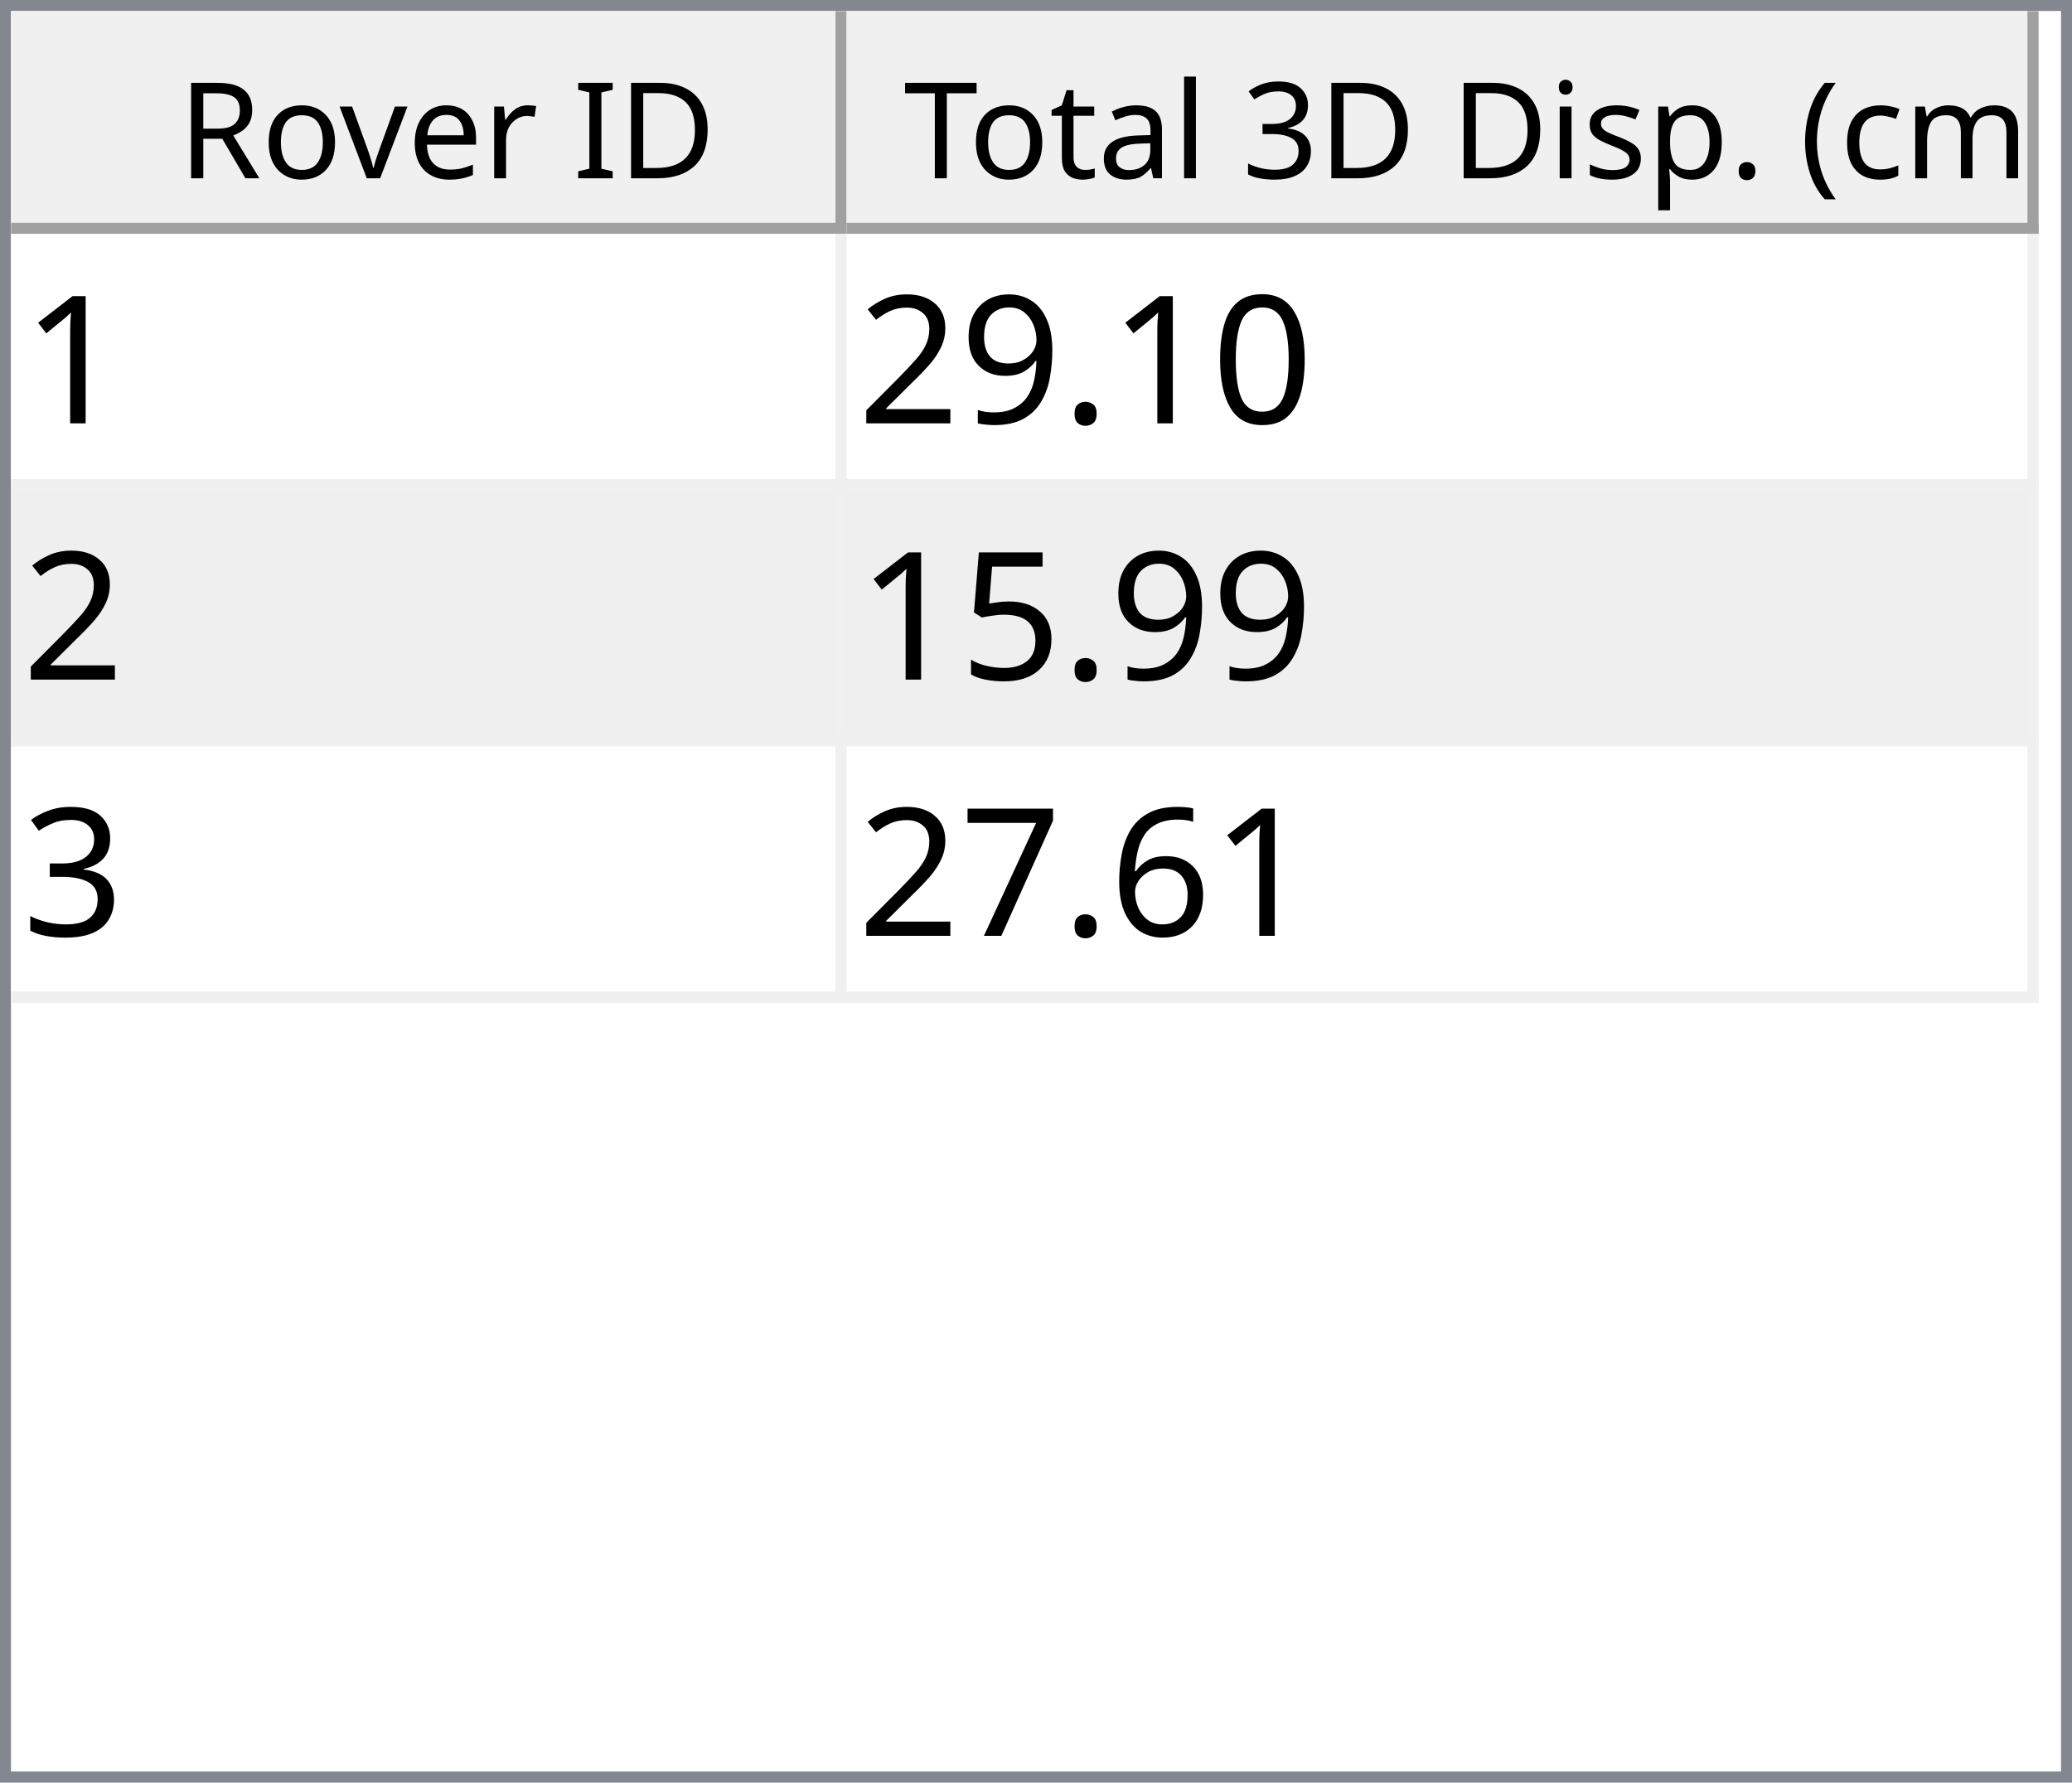
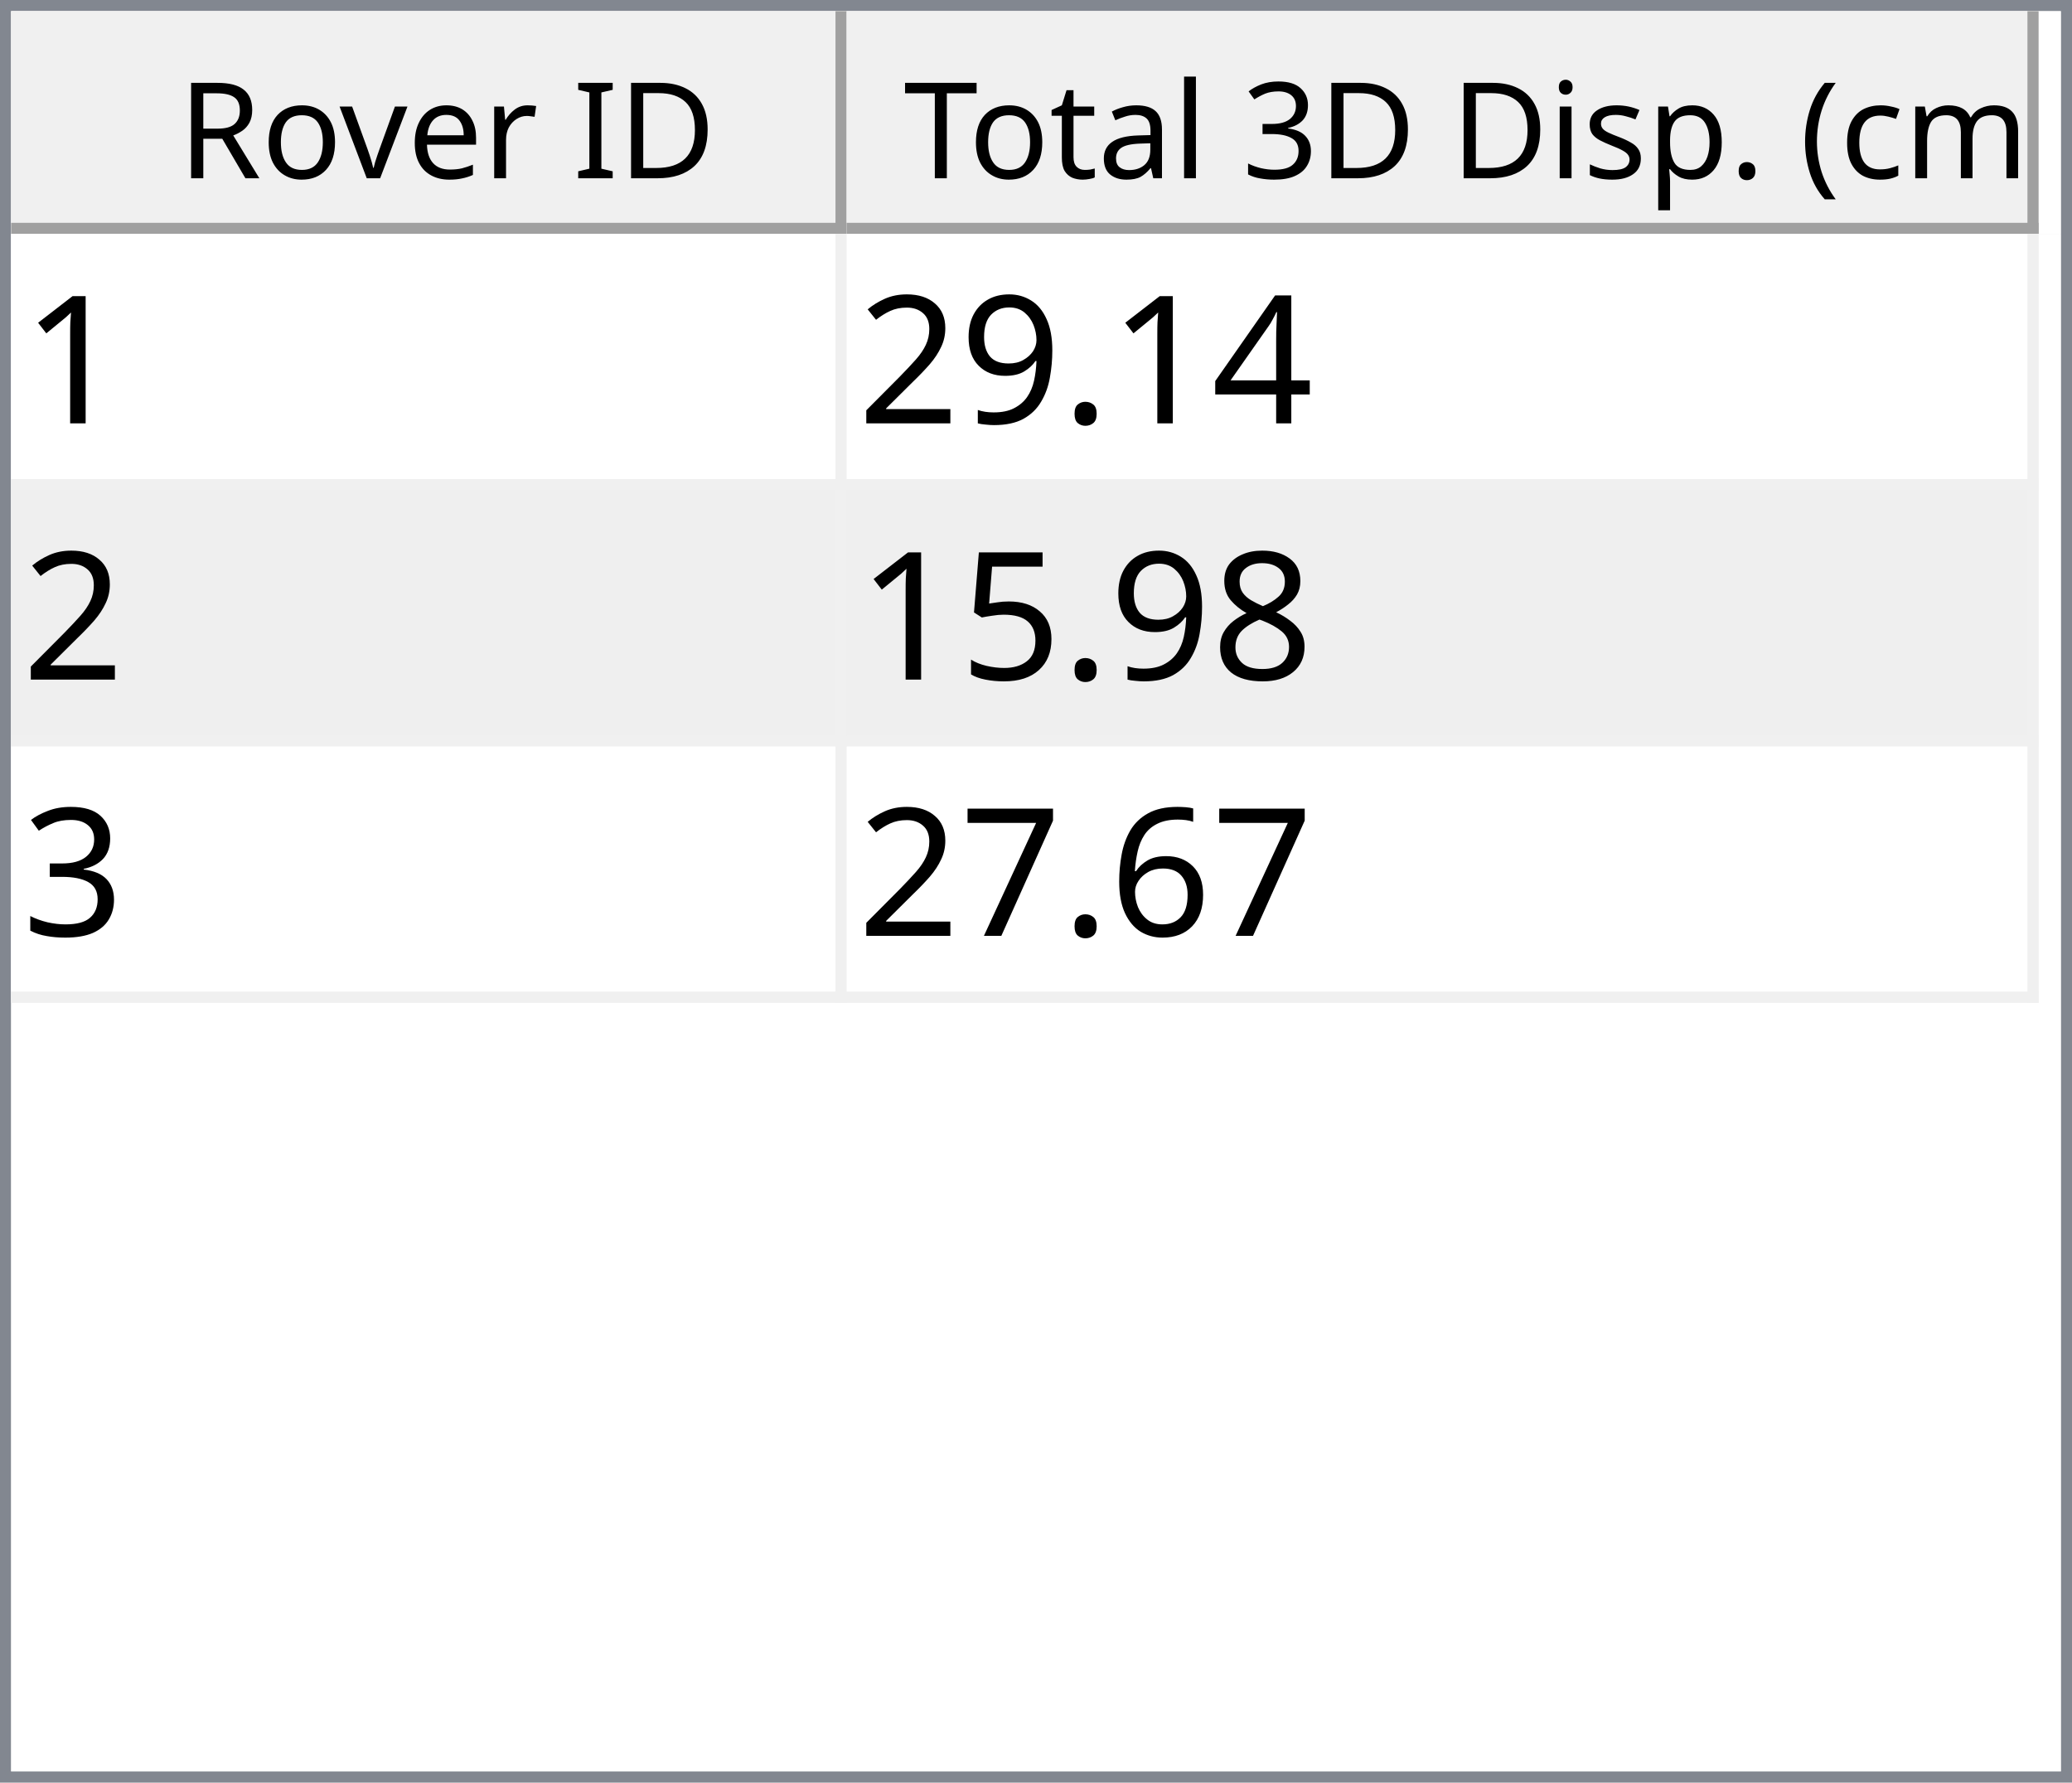
<svg xmlns="http://www.w3.org/2000/svg" style="fill-opacity:1; color-rendering:auto; color-interpolation:auto; text-rendering:auto; stroke:black; stroke-linecap:square; stroke-miterlimit:10; shape-rendering:auto; stroke-opacity:1; fill:black; stroke-dasharray:none; font-weight:normal; stroke-width:1; font-family:'Dialog'; font-style:normal; stroke-linejoin:miter; font-size:12px; stroke-dashoffset:0; image-rendering:auto;" width="186" height="160">
  <defs id="genericDefs" />
  <g>
    <defs id="defs1">
      <clipPath clipPathUnits="userSpaceOnUse" id="clipPath1">
        <path d="M0 0 L186 0 L186 160 L0 160 L0 0 Z" />
      </clipPath>
      <clipPath clipPathUnits="userSpaceOnUse" id="clipPath2">
        <path d="M0 0 L0 160 L186 160 L186 0 Z" />
      </clipPath>
      <clipPath clipPathUnits="userSpaceOnUse" id="clipPath3">
        <path d="M0 0 L0 20 L184 20 L184 0 Z" />
      </clipPath>
      <clipPath clipPathUnits="userSpaceOnUse" id="clipPath4">
        <path d="M0 0 L0 20 L75 20 L75 0 Z" />
      </clipPath>
      <clipPath clipPathUnits="userSpaceOnUse" id="clipPath5">
        <path d="M1 1 L1 19 L74 19 L74 1 Z" />
      </clipPath>
      <clipPath clipPathUnits="userSpaceOnUse" id="clipPath6">
        <path d="M0 0 L0 18 L73 18 L73 0 Z" />
      </clipPath>
      <clipPath clipPathUnits="userSpaceOnUse" id="clipPath7">
        <path d="M-0.5 -0.5 L-0.5 19.5 L74.5 19.5 L74.5 -0.5 Z" />
      </clipPath>
      <clipPath clipPathUnits="userSpaceOnUse" id="clipPath8">
        <path d="M0 0 L0 20 L107 20 L107 0 Z" />
      </clipPath>
      <clipPath clipPathUnits="userSpaceOnUse" id="clipPath9">
        <path d="M1 1 L1 19 L106 19 L106 1 Z" />
      </clipPath>
      <clipPath clipPathUnits="userSpaceOnUse" id="clipPath10">
        <path d="M0 0 L0 18 L105 18 L105 0 Z" />
      </clipPath>
      <clipPath clipPathUnits="userSpaceOnUse" id="clipPath11">
        <path d="M-0.5 -0.5 L-0.5 19.5 L106.5 19.5 L106.5 -0.5 Z" />
      </clipPath>
      <clipPath clipPathUnits="userSpaceOnUse" id="clipPath12">
        <path d="M0 0 L0 138 L184 138 L184 0 Z" />
      </clipPath>
      <clipPath clipPathUnits="userSpaceOnUse" id="clipPath13">
        <path d="M0 0 L0 69 L182 69 L182 0 Z" />
      </clipPath>
      <clipPath clipPathUnits="userSpaceOnUse" id="clipPath14">
        <path d="M-0.5 -0.5 L-0.5 68.5 L181.5 68.5 L181.5 -0.5 Z" />
      </clipPath>
      <clipPath clipPathUnits="userSpaceOnUse" id="clipPath15">
        <path d="M0 0 L0 22 L74 22 L74 0 Z" />
      </clipPath>
      <clipPath clipPathUnits="userSpaceOnUse" id="clipPath16">
        <path d="M0 0 L0 22 L106 22 L106 0 Z" />
      </clipPath>
      <font horiz-adv-x="64.551" id="font1">
        <font-face ascent="107.91" descent="25.098" units-per-em="100" style="font-style:normal; font-family:Segoe UI; font-weight:normal;" />
        <missing-glyph horiz-adv-x="64.551" d="M8.109 0 L8.109 68.266 L56.453 68.266 L56.453 0 L8.109 0 ZM15.328 7.234 L49.219 7.234 L49.219 61.031 L15.328 61.031 L15.328 7.234 Z" />
        <glyph unicode="D" horiz-adv-x="70.117" d="M9.188 0 L9.188 70.016 L28.516 70.016 Q65.531 70.016 65.531 35.891 Q65.531 19.672 55.25 9.836 Q44.969 0 27.734 0 L9.188 0 ZM17.391 62.594 L17.391 7.422 L27.828 7.422 Q41.609 7.422 49.273 14.797 Q56.938 22.172 56.938 35.688 Q56.938 62.594 28.328 62.594 L17.391 62.594 Z" />
        <glyph unicode="I" horiz-adv-x="26.611" d="M17.391 0 L9.188 0 L9.188 70.016 L17.391 70.016 L17.391 0 Z" />
        <glyph unicode=" " horiz-adv-x="27.393" d="" />
        <glyph unicode="r" horiz-adv-x="34.766" d="M34.188 41.891 Q32.078 43.5 28.125 43.5 Q23 43.5 19.555 38.672 Q16.109 33.844 16.109 25.484 L16.109 0 L8.109 0 L8.109 50 L16.109 50 L16.109 39.703 L16.312 39.703 Q18.016 44.969 21.531 47.922 Q25.047 50.875 29.391 50.875 Q32.516 50.875 34.188 50.203 L34.188 41.891 Z" />
        <glyph unicode="e" horiz-adv-x="52.295" d="M48.297 23 L12.984 23 Q13.188 14.656 17.484 10.109 Q21.781 5.562 29.297 5.562 Q37.75 5.562 44.828 11.141 L44.828 3.609 Q38.234 -1.172 27.391 -1.172 Q16.797 -1.172 10.742 5.641 Q4.688 12.453 4.688 24.812 Q4.688 36.469 11.305 43.82 Q17.922 51.172 27.734 51.172 Q37.547 51.172 42.922 44.828 Q48.297 38.484 48.297 27.203 L48.297 23 ZM40.094 29.781 Q40.047 36.719 36.75 40.578 Q33.453 44.438 27.594 44.438 Q21.922 44.438 17.969 40.383 Q14.016 36.328 13.094 29.781 L40.094 29.781 Z" />
        <glyph unicode="v" horiz-adv-x="47.9" d="M47.406 50 L27.484 0 L19.625 0 L0.688 50 L9.469 50 L22.172 13.672 Q23.578 9.672 23.922 6.688 L24.125 6.688 Q24.609 10.453 25.688 13.484 L38.969 50 L47.406 50 Z" />
        <glyph unicode="o" horiz-adv-x="58.594" d="M29 -1.172 Q17.922 -1.172 11.305 5.836 Q4.688 12.844 4.688 24.422 Q4.688 37.016 11.57 44.094 Q18.453 51.172 30.172 51.172 Q41.359 51.172 47.633 44.289 Q53.906 37.406 53.906 25.203 Q53.906 13.234 47.141 6.031 Q40.375 -1.172 29 -1.172 ZM29.594 44.438 Q21.875 44.438 17.383 39.188 Q12.891 33.938 12.891 24.703 Q12.891 15.828 17.43 10.695 Q21.969 5.562 29.594 5.562 Q37.359 5.562 41.531 10.594 Q45.703 15.625 45.703 24.906 Q45.703 34.281 41.531 39.359 Q37.359 44.438 29.594 44.438 Z" />
        <glyph unicode="R" horiz-adv-x="59.814" d="M59.375 0 L49.609 0 L37.891 19.625 Q36.281 22.359 34.766 24.289 Q33.25 26.219 31.664 27.438 Q30.078 28.656 28.25 29.219 Q26.422 29.781 24.125 29.781 L17.391 29.781 L17.391 0 L9.188 0 L9.188 70.016 L30.078 70.016 Q34.672 70.016 38.555 68.867 Q42.438 67.719 45.289 65.375 Q48.141 63.031 49.758 59.547 Q51.375 56.062 51.375 51.375 Q51.375 47.703 50.273 44.656 Q49.172 41.609 47.148 39.211 Q45.125 36.812 42.266 35.133 Q39.406 33.453 35.844 32.516 L35.844 32.328 Q37.594 31.547 38.891 30.547 Q40.188 29.547 41.359 28.18 Q42.531 26.812 43.68 25.078 Q44.828 23.344 46.234 21.047 L59.375 0 ZM17.391 62.594 L17.391 37.203 L28.516 37.203 Q31.594 37.203 34.203 38.133 Q36.812 39.062 38.719 40.797 Q40.625 42.531 41.703 45.047 Q42.781 47.562 42.781 50.688 Q42.781 56.297 39.141 59.445 Q35.5 62.594 28.609 62.594 L17.391 62.594 Z" />
        <glyph unicode=")" horiz-adv-x="30.176" d="M8.297 -15.922 L1.172 -15.922 Q16.406 2.344 16.406 26.812 Q16.406 51.469 1.078 70.016 L8.297 70.016 Q23.531 52.156 23.531 26.703 Q23.531 1.375 8.297 -15.922 Z" />
        <glyph unicode="m" horiz-adv-x="86.133" d="M79.109 0 L71.094 0 L71.094 28.719 Q71.094 37.016 68.531 40.727 Q65.969 44.438 59.906 44.438 Q54.781 44.438 51.195 39.75 Q47.609 35.062 47.609 28.516 L47.609 0 L39.594 0 L39.594 29.688 Q39.594 44.438 28.219 44.438 Q22.953 44.438 19.531 40.016 Q16.109 35.594 16.109 28.516 L16.109 0 L8.109 0 L8.109 50 L16.109 50 L16.109 42.094 L16.312 42.094 Q21.625 51.172 31.844 51.172 Q36.969 51.172 40.773 48.312 Q44.578 45.453 46 40.828 Q51.562 51.172 62.594 51.172 Q79.109 51.172 79.109 30.812 L79.109 0 Z" />
        <glyph unicode="c" horiz-adv-x="46.191" d="M42.188 2.297 Q36.422 -1.172 28.516 -1.172 Q17.828 -1.172 11.258 5.789 Q4.688 12.75 4.688 23.828 Q4.688 36.188 11.766 43.68 Q18.844 51.172 30.672 51.172 Q37.25 51.172 42.281 48.734 L42.281 40.531 Q36.719 44.438 30.375 44.438 Q22.703 44.438 17.797 38.945 Q12.891 33.453 12.891 24.516 Q12.891 15.719 17.508 10.641 Q22.125 5.562 29.891 5.562 Q36.422 5.562 42.188 9.906 L42.188 2.297 Z" />
        <glyph unicode="(" horiz-adv-x="30.176" d="M29.109 -15.922 L21.969 -15.922 Q6.844 1.375 6.844 26.703 Q6.844 52.156 21.969 70.016 L29.203 70.016 Q13.875 51.469 13.875 26.812 Q13.875 2.344 29.109 -15.922 Z" />
        <glyph unicode="." horiz-adv-x="21.68" d="M10.891 -1.078 Q8.641 -1.078 7.055 0.539 Q5.469 2.156 5.469 4.391 Q5.469 6.641 7.055 8.273 Q8.641 9.906 10.891 9.906 Q13.188 9.906 14.797 8.273 Q16.406 6.641 16.406 4.391 Q16.406 2.156 14.797 0.539 Q13.188 -1.078 10.891 -1.078 Z" />
        <glyph unicode="p" horiz-adv-x="58.789" d="M16.312 7.234 L16.109 7.234 L16.109 -23 L8.109 -23 L8.109 50 L16.109 50 L16.109 41.219 L16.312 41.219 Q22.219 51.172 33.594 51.172 Q43.266 51.172 48.688 44.461 Q54.109 37.75 54.109 26.469 Q54.109 13.922 48 6.375 Q41.891 -1.172 31.297 -1.172 Q21.578 -1.172 16.312 7.234 ZM16.109 27.391 L16.109 20.406 Q16.109 14.203 20.141 9.883 Q24.172 5.562 30.375 5.562 Q37.641 5.562 41.773 11.133 Q45.906 16.703 45.906 26.609 Q45.906 34.969 42.047 39.703 Q38.188 44.438 31.594 44.438 Q24.609 44.438 20.359 39.578 Q16.109 34.719 16.109 27.391 Z" />
        <glyph unicode="s" horiz-adv-x="42.432" d="M5.078 1.812 L5.078 10.406 Q11.625 5.562 19.484 5.562 Q30.031 5.562 30.031 12.594 Q30.031 14.594 29.125 15.992 Q28.219 17.391 26.68 18.461 Q25.141 19.531 23.07 20.383 Q21 21.234 18.609 22.172 Q15.281 23.484 12.766 24.828 Q10.25 26.172 8.57 27.859 Q6.891 29.547 6.031 31.695 Q5.172 33.844 5.172 36.719 Q5.172 40.234 6.789 42.945 Q8.406 45.656 11.086 47.484 Q13.766 49.312 17.211 50.242 Q20.656 51.172 24.312 51.172 Q30.812 51.172 35.938 48.922 L35.938 40.828 Q30.422 44.438 23.25 44.438 Q21 44.438 19.195 43.922 Q17.391 43.406 16.094 42.477 Q14.797 41.547 14.086 40.258 Q13.375 38.969 13.375 37.406 Q13.375 35.453 14.086 34.133 Q14.797 32.812 16.164 31.789 Q17.531 30.766 19.484 29.938 Q21.438 29.109 23.922 28.125 Q27.25 26.859 29.883 25.516 Q32.516 24.172 34.375 22.484 Q36.234 20.797 37.234 18.602 Q38.234 16.406 38.234 13.375 Q38.234 9.672 36.602 6.938 Q34.969 4.203 32.234 2.398 Q29.5 0.594 25.93 -0.289 Q22.359 -1.172 18.453 -1.172 Q10.75 -1.172 5.078 1.812 Z" />
        <glyph unicode="i" horiz-adv-x="24.219" d="M12.203 62.703 Q10.062 62.703 8.547 64.164 Q7.031 65.625 7.031 67.875 Q7.031 70.125 8.547 71.609 Q10.062 73.094 12.203 73.094 Q14.406 73.094 15.945 71.609 Q17.484 70.125 17.484 67.875 Q17.484 65.719 15.945 64.211 Q14.406 62.703 12.203 62.703 ZM16.109 0 L8.109 0 L8.109 50 L16.109 50 L16.109 0 Z" />
        <glyph unicode="3" horiz-adv-x="53.906" d="M46.531 19.828 Q46.531 15.094 44.75 11.211 Q42.969 7.328 39.719 4.57 Q36.469 1.812 31.93 0.297 Q27.391 -1.219 21.922 -1.219 Q11.922 -1.219 6 2.594 L6 11.188 Q13.094 5.609 22.219 5.609 Q25.875 5.609 28.828 6.539 Q31.781 7.469 33.906 9.227 Q36.031 10.984 37.18 13.477 Q38.328 15.969 38.328 19.094 Q38.328 32.812 18.797 32.812 L12.984 32.812 L12.984 39.594 L18.5 39.594 Q35.797 39.594 35.797 52.484 Q35.797 64.406 22.609 64.406 Q15.188 64.406 8.688 59.422 L8.688 67.188 Q15.375 71.188 24.609 71.188 Q29 71.188 32.57 69.969 Q36.141 68.75 38.68 66.555 Q41.219 64.359 42.609 61.281 Q44 58.203 44 54.5 Q44 40.672 30.031 36.719 L30.031 36.531 Q33.594 36.141 36.625 34.797 Q39.656 33.453 41.852 31.305 Q44.047 29.156 45.289 26.25 Q46.531 23.344 46.531 19.828 Z" />
        <glyph unicode="l" horiz-adv-x="24.219" d="M16.109 0 L8.109 0 L8.109 74.031 L16.109 74.031 L16.109 0 Z" />
        <glyph unicode="a" horiz-adv-x="50.879" d="M43.891 0 L35.891 0 L35.891 7.812 L35.688 7.812 Q30.469 -1.172 20.312 -1.172 Q12.844 -1.172 8.617 2.781 Q4.391 6.734 4.391 13.281 Q4.391 27.297 20.906 29.594 L35.891 31.688 Q35.891 44.438 25.594 44.438 Q16.547 44.438 9.281 38.281 L9.281 46.484 Q16.656 51.172 26.266 51.172 Q43.891 51.172 43.891 32.516 L43.891 0 ZM35.891 25.297 L23.828 23.641 Q18.266 22.859 15.43 20.875 Q12.594 18.891 12.594 13.875 Q12.594 10.203 15.211 7.883 Q17.828 5.562 22.172 5.562 Q28.125 5.562 32.008 9.742 Q35.891 13.922 35.891 20.312 L35.891 25.297 Z" />
        <glyph unicode="t" horiz-adv-x="33.887" d="M31.297 0.484 Q28.469 -1.078 23.828 -1.078 Q10.688 -1.078 10.688 13.578 L10.688 43.172 L2.094 43.172 L2.094 50 L10.688 50 L10.688 62.203 L18.703 64.797 L18.703 50 L31.297 50 L31.297 43.172 L18.703 43.172 L18.703 14.984 Q18.703 9.969 20.414 7.82 Q22.125 5.672 26.078 5.672 Q29.109 5.672 31.297 7.328 L31.297 0.484 Z" />
        <glyph unicode="T" horiz-adv-x="52.393" d="M50.594 62.594 L30.375 62.594 L30.375 0 L22.172 0 L22.172 62.594 L2 62.594 L2 70.016 L50.594 70.016 L50.594 62.594 Z" />
      </font>
      <font horiz-adv-x="75.0" id="font2">
        <font-face ascent="100.537" descent="21.973" units-per-em="100" style="font-style:normal; font-family:sans-serif; font-weight:normal;" />
        <missing-glyph horiz-adv-x="75.0" d="M12.5 0 L12.5 62.5 L62.5 62.5 L62.5 0 L12.5 0 ZM14.062 1.562 L60.938 1.562 L60.938 60.938 L14.062 60.938 L14.062 1.562 Z" />
        <glyph unicode="1" horiz-adv-x="55.615" d="M37.25 0 L28.469 0 L28.469 56 Q25.297 52.984 20.141 49.953 Q14.984 46.922 10.891 45.406 L10.891 53.906 Q18.266 57.375 23.781 62.305 Q29.297 67.234 31.594 71.875 L37.25 71.875 L37.25 0 Z" />
-         <glyph unicode="0" horiz-adv-x="55.615" d="M4.156 35.297 Q4.156 48 6.766 55.742 Q9.375 63.484 14.523 67.68 Q19.672 71.875 27.484 71.875 Q33.25 71.875 37.594 69.555 Q41.938 67.234 44.773 62.867 Q47.609 58.5 49.219 52.227 Q50.828 45.953 50.828 35.297 Q50.828 22.703 48.242 14.969 Q45.656 7.234 40.508 3.008 Q35.359 -1.219 27.484 -1.219 Q17.141 -1.219 11.234 6.203 Q4.156 15.141 4.156 35.297 ZM13.188 35.297 Q13.188 17.672 17.312 11.836 Q21.438 6 27.484 6 Q33.547 6 37.672 11.859 Q41.797 17.719 41.797 35.297 Q41.797 52.984 37.672 58.789 Q33.547 64.594 27.391 64.594 Q21.344 64.594 17.719 59.469 Q13.188 52.938 13.188 35.297 Z" />
+         <glyph unicode="4" horiz-adv-x="55.615" d="M32.328 0 L32.328 17.141 L1.266 17.141 L1.266 25.203 L33.938 71.578 L41.109 71.578 L41.109 25.203 L50.781 25.203 L50.781 17.141 L41.109 17.141 L41.109 0 L32.328 0 ZM32.328 25.203 L32.328 57.469 L9.906 25.203 L32.328 25.203 Z" />
        <glyph unicode="." horiz-adv-x="27.783" d="M9.078 0 L9.078 10.016 L19.094 10.016 L19.094 0 L9.078 0 Z" />
        <glyph unicode="9" horiz-adv-x="55.615" d="M5.469 16.547 L13.922 17.328 Q14.984 11.375 18.016 8.688 Q21.047 6 25.781 6 Q29.828 6 32.883 7.859 Q35.938 9.719 37.891 12.82 Q39.844 15.922 41.164 21.195 Q42.484 26.469 42.484 31.938 Q42.484 32.516 42.438 33.688 Q39.797 29.5 35.234 26.883 Q30.672 24.266 25.344 24.266 Q16.453 24.266 10.305 30.711 Q4.156 37.156 4.156 47.703 Q4.156 58.594 10.578 65.234 Q17 71.875 26.656 71.875 Q33.641 71.875 39.43 68.117 Q45.219 64.359 48.219 57.398 Q51.219 50.438 51.219 37.25 Q51.219 23.531 48.242 15.406 Q45.266 7.281 39.383 3.031 Q33.5 -1.219 25.594 -1.219 Q17.188 -1.219 11.867 3.445 Q6.547 8.109 5.469 16.547 ZM41.453 48.141 Q41.453 55.719 37.43 60.156 Q33.406 64.594 27.734 64.594 Q21.875 64.594 17.531 59.812 Q13.188 55.031 13.188 47.406 Q13.188 40.578 17.312 36.305 Q21.438 32.031 27.484 32.031 Q33.594 32.031 37.523 36.305 Q41.453 40.578 41.453 48.141 Z" />
        <glyph unicode="2" horiz-adv-x="55.615" d="M50.344 8.453 L50.344 0 L3.031 0 Q2.938 3.172 4.047 6.109 Q5.859 10.938 9.836 15.625 Q13.812 20.312 21.344 26.469 Q33.016 36.031 37.117 41.625 Q41.219 47.219 41.219 52.203 Q41.219 57.422 37.477 61.008 Q33.734 64.594 27.734 64.594 Q21.391 64.594 17.578 60.789 Q13.766 56.984 13.719 50.25 L4.688 51.172 Q5.609 61.281 11.664 66.578 Q17.719 71.875 27.938 71.875 Q38.234 71.875 44.242 66.164 Q50.25 60.453 50.25 52 Q50.25 47.703 48.492 43.555 Q46.734 39.406 42.656 34.812 Q38.578 30.219 29.109 22.219 Q21.188 15.578 18.945 13.211 Q16.703 10.844 15.234 8.453 L50.344 8.453 Z" />
+         <glyph unicode="8" horiz-adv-x="55.615" d="M17.672 38.812 Q12.203 40.828 9.57 44.539 Q6.938 48.25 6.938 53.422 Q6.938 61.234 12.555 66.555 Q18.172 71.875 27.484 71.875 Q36.859 71.875 42.578 66.43 Q48.297 60.984 48.297 53.172 Q48.297 48.188 45.68 44.508 Q43.062 40.828 37.75 38.812 Q44.344 36.672 47.781 31.883 Q51.219 27.094 51.219 20.453 Q51.219 11.281 44.727 5.031 Q38.234 -1.219 27.641 -1.219 Q17.047 -1.219 10.547 5.055 Q4.047 11.328 4.047 20.703 Q4.047 27.688 7.594 32.398 Q11.141 37.109 17.672 38.812 ZM15.922 53.719 Q15.922 48.641 19.195 45.414 Q22.469 42.188 27.688 42.188 Q32.766 42.188 36.016 45.383 Q39.266 48.578 39.266 53.219 Q39.266 58.062 35.914 61.359 Q32.562 64.656 27.594 64.656 Q22.562 64.656 19.242 61.43 Q15.922 58.203 15.922 53.719 ZM13.094 20.656 Q13.094 16.891 14.875 13.375 Q16.656 9.859 20.172 7.93 Q23.688 6 27.734 6 Q34.031 6 38.133 10.055 Q42.234 14.109 42.234 20.359 Q42.234 26.703 38.016 30.859 Q33.797 35.016 27.438 35.016 Q21.234 35.016 17.164 30.914 Q13.094 26.812 13.094 20.656 Z" />
        <glyph unicode="5" horiz-adv-x="55.615" d="M4.156 18.75 L13.375 19.531 Q14.406 12.797 18.141 9.398 Q21.875 6 27.156 6 Q33.5 6 37.891 10.789 Q42.281 15.578 42.281 23.484 Q42.281 31 38.062 35.352 Q33.844 39.703 27 39.703 Q22.75 39.703 19.336 37.773 Q15.922 35.844 13.969 32.766 L5.719 33.844 L12.641 70.609 L48.25 70.609 L48.25 62.203 L19.672 62.203 L15.828 42.969 Q22.266 47.469 29.344 47.469 Q38.719 47.469 45.164 40.969 Q51.609 34.469 51.609 24.266 Q51.609 14.547 45.953 7.469 Q39.062 -1.219 27.156 -1.219 Q17.391 -1.219 11.211 4.25 Q5.031 9.719 4.156 18.75 Z" />
        <glyph unicode="3" horiz-adv-x="55.615" d="M4.203 18.891 L12.984 20.062 Q14.5 12.594 18.141 9.297 Q21.781 6 27 6 Q33.203 6 37.477 10.297 Q41.75 14.594 41.75 20.953 Q41.75 27 37.797 30.93 Q33.844 34.859 27.734 34.859 Q25.25 34.859 21.531 33.891 L22.516 41.609 Q23.391 41.5 23.922 41.5 Q29.547 41.5 34.039 44.43 Q38.531 47.359 38.531 53.469 Q38.531 58.297 35.258 61.477 Q31.984 64.656 26.812 64.656 Q21.688 64.656 18.266 61.43 Q14.844 58.203 13.875 51.766 L5.078 53.328 Q6.688 62.156 12.398 67.016 Q18.109 71.875 26.609 71.875 Q32.469 71.875 37.398 69.359 Q42.328 66.844 44.945 62.5 Q47.562 58.156 47.562 53.266 Q47.562 48.641 45.07 44.828 Q42.578 41.016 37.703 38.766 Q44.047 37.312 47.562 32.695 Q51.078 28.078 51.078 21.141 Q51.078 11.766 44.242 5.25 Q37.406 -1.266 26.953 -1.266 Q17.531 -1.266 11.305 4.352 Q5.078 9.969 4.203 18.891 Z" />
        <glyph unicode="6" horiz-adv-x="55.615" d="M49.75 54.047 L41.016 53.375 Q39.844 58.547 37.703 60.891 Q34.125 64.656 28.906 64.656 Q24.703 64.656 21.531 62.312 Q17.391 59.281 14.992 53.469 Q12.594 47.656 12.5 36.922 Q15.672 41.75 20.266 44.094 Q24.859 46.438 29.891 46.438 Q38.672 46.438 44.852 39.969 Q51.031 33.5 51.031 23.25 Q51.031 16.5 48.125 10.719 Q45.219 4.938 40.141 1.859 Q35.062 -1.219 28.609 -1.219 Q17.625 -1.219 10.695 6.859 Q3.766 14.938 3.766 33.5 Q3.766 54.25 11.422 63.672 Q18.109 71.875 29.438 71.875 Q37.891 71.875 43.289 67.141 Q48.688 62.406 49.75 54.047 ZM13.875 23.188 Q13.875 18.656 15.797 14.508 Q17.719 10.359 21.188 8.18 Q24.656 6 28.469 6 Q34.031 6 38.039 10.492 Q42.047 14.984 42.047 22.703 Q42.047 30.125 38.086 34.398 Q34.125 38.672 28.125 38.672 Q22.172 38.672 18.023 34.398 Q13.875 30.125 13.875 23.188 Z" />
        <glyph unicode="7" horiz-adv-x="55.615" d="M4.734 62.203 L4.734 70.656 L51.078 70.656 L51.078 63.812 Q44.234 56.547 37.523 44.484 Q30.812 32.422 27.156 19.672 Q24.516 10.688 23.781 0 L14.75 0 Q14.891 8.453 18.062 20.414 Q21.234 32.375 27.172 43.484 Q33.109 54.594 39.797 62.203 L4.734 62.203 Z" />
      </font>
    </defs>
    <g style="fill:white; stroke:white;">
      <rect x="0" y="0" width="186" style="clip-path:url(#clipPath1); stroke:none;" height="160" />
    </g>
    <g style="fill:white; text-rendering:optimizeSpeed; color-rendering:optimizeSpeed; image-rendering:optimizeSpeed; shape-rendering:crispEdges; stroke:white; color-interpolation:sRGB;">
      <rect x="0" width="186" height="160" y="0" style="stroke:none;" />
      <path style="stroke:none;" d="M0 160 L186 160 L186 0 L0 0 Z" />
    </g>
    <g style="fill:rgb(240,240,240); font-family:'Segoe UI'; stroke:rgb(240,240,240);">
      <rect x="0" y="0" width="186" style="clip-path:url(#clipPath2); stroke:none;" height="160" />
    </g>
    <g style="fill:rgb(130,135,144); font-family:'Segoe UI'; stroke:rgb(130,135,144);">
      <path d="M0 0 L186 0 L186 160 L0 160 L0 0 ZM1 1 L185 1 L185 159 L1 159 L1 1 Z" style="fill-rule:evenodd; clip-path:url(#clipPath2); stroke:none;" />
    </g>
    <g style="fill:white; font-family:'Segoe UI'; stroke:white;" transform="translate(1,1)">
      <rect x="0" y="0" width="184" style="clip-path:url(#clipPath3); stroke:none;" height="20" />
    </g>
    <g style="fill:rgb(240,240,240); font-family:'Segoe UI'; stroke:rgb(240,240,240);" transform="translate(1,1)">
      <rect x="0" y="0" width="75" style="clip-path:url(#clipPath4); stroke:none;" height="20" />
    </g>
    <g style="font-family:'Segoe UI';" transform="translate(2,2)">
      <text x="14" xml:space="preserve" y="14" style="clip-path:url(#clipPath6); stroke:none;">Rover ID</text>
    </g>
    <g style="fill:rgb(160,160,160); font-family:'Segoe UI'; stroke:rgb(160,160,160); stroke-linejoin:bevel;" transform="translate(1.5,1.5)">
      <line x1="74" x2="74" y1="0" style="fill:none; clip-path:url(#clipPath7);" y2="19" />
    </g>
    <g style="fill:rgb(160,160,160); font-family:'Segoe UI'; stroke:rgb(160,160,160); stroke-linejoin:bevel;" transform="matrix(1,0,0,1,1,1) translate(0.5,0.5)">
      <line x1="0" x2="74" y1="19" style="fill:none; clip-path:url(#clipPath7);" y2="19" />
    </g>
    <g style="fill:rgb(240,240,240); font-family:'Segoe UI'; stroke:rgb(240,240,240);" transform="translate(76,1)">
      <rect x="0" y="0" width="107" style="clip-path:url(#clipPath8); stroke:none;" height="20" />
    </g>
    <g style="font-family:'Segoe UI';" transform="translate(77,2)">
      <text x="1" xml:space="preserve" y="14" style="clip-path:url(#clipPath10); stroke:none;"> Total 3D Disp. (cm)</text>
    </g>
    <g style="fill:rgb(160,160,160); font-family:'Segoe UI'; stroke:rgb(160,160,160); stroke-linejoin:bevel;" transform="translate(76.5,1.5)">
      <line x1="106" x2="106" y1="0" style="fill:none; clip-path:url(#clipPath11);" y2="19" />
    </g>
    <g style="fill:rgb(160,160,160); font-family:'Segoe UI'; stroke:rgb(160,160,160); stroke-linejoin:bevel;" transform="matrix(1,0,0,1,76,1) translate(0.5,0.5)">
      <line x1="0" x2="106" y1="19" style="fill:none; clip-path:url(#clipPath11);" y2="19" />
    </g>
    <g style="fill:white; font-family:'Segoe UI'; stroke:white;" transform="translate(1,21)">
      <rect x="0" y="0" width="184" style="clip-path:url(#clipPath12); stroke:none;" height="138" />
    </g>
    <g style="fill:rgb(240,240,240); font-size:16px; font-family:sans-serif; stroke:rgb(240,240,240);" transform="translate(1,21)">
      <rect x="0" y="0" width="182" style="clip-path:url(#clipPath13); stroke:none;" height="69" />
      <line transform="translate(0.5,0.5)" x1="0" x2="181" y1="22" style="clip-path:url(#clipPath14); fill:none; stroke-linejoin:bevel;" y2="22" />
    </g>
    <g transform="matrix(1,0,0,1,1,21) translate(0.5,0.5)" style="fill:rgb(240,240,240); font-size:16px; font-family:sans-serif; stroke:rgb(240,240,240); stroke-linejoin:bevel;">
      <line x1="0" x2="181" y1="45" style="fill:none; clip-path:url(#clipPath14);" y2="45" />
    </g>
    <g transform="matrix(1,0,0,1,1,21) translate(0.5,0.5)" style="fill:rgb(240,240,240); font-size:16px; font-family:sans-serif; stroke:rgb(240,240,240); stroke-linejoin:bevel;">
      <line x1="0" x2="181" y1="68" style="fill:none; clip-path:url(#clipPath14);" y2="68" />
    </g>
    <g transform="matrix(1,0,0,1,1,21) translate(0.5,0.5)" style="fill:rgb(240,240,240); font-size:16px; font-family:sans-serif; stroke:rgb(240,240,240); stroke-linejoin:bevel;">
      <line x1="74" x2="74" y1="0" style="fill:none; clip-path:url(#clipPath14);" y2="68" />
    </g>
    <g transform="matrix(1,0,0,1,1,21) translate(0.5,0.5)" style="fill:rgb(240,240,240); font-size:16px; font-family:sans-serif; stroke:rgb(240,240,240); stroke-linejoin:bevel;">
      <line x1="181" x2="181" y1="0" style="fill:none; clip-path:url(#clipPath14);" y2="68" />
    </g>
    <g style="fill:white; font-size:16px; font-family:sans-serif; stroke:white;" transform="matrix(1,0,0,1,1,21)">
      <rect x="0" y="0" width="74" style="clip-path:url(#clipPath15); stroke:none;" height="22" />
      <text x="1" y="17" style="fill:black; clip-path:url(#clipPath15); stroke:none;" xml:space="preserve">1</text>
    </g>
    <g style="fill:white; font-size:16px; font-family:sans-serif; stroke:white;" transform="matrix(1,0,0,1,1,21) translate(75,0)">
      <rect x="0" y="0" width="106" style="clip-path:url(#clipPath16); stroke:none;" height="22" />
-       <text x="1" y="17" style="fill:black; clip-path:url(#clipPath16); stroke:none;" xml:space="preserve">29.10</text>
+       <text x="1" y="17" style="fill:black; clip-path:url(#clipPath16); stroke:none;" xml:space="preserve">29.14</text>
    </g>
    <g style="fill:rgb(239,239,239); font-size:16px; font-family:sans-serif; stroke:rgb(239,239,239);" transform="matrix(1,0,0,1,1,21) translate(0,23)">
      <rect x="0" y="0" width="74" style="clip-path:url(#clipPath15); stroke:none;" height="22" />
      <text x="1" y="17" style="fill:black; clip-path:url(#clipPath15); stroke:none;" xml:space="preserve">2</text>
    </g>
    <g style="fill:rgb(239,239,239); font-size:16px; font-family:sans-serif; stroke:rgb(239,239,239);" transform="matrix(1,0,0,1,1,21) translate(75,23)">
      <rect x="0" y="0" width="106" style="clip-path:url(#clipPath16); stroke:none;" height="22" />
-       <text x="1" y="17" style="fill:black; clip-path:url(#clipPath16); stroke:none;" xml:space="preserve">15.99</text>
+       <text x="1" y="17" style="fill:black; clip-path:url(#clipPath16); stroke:none;" xml:space="preserve">15.98</text>
    </g>
    <g style="fill:white; font-size:16px; font-family:sans-serif; stroke:white;" transform="matrix(1,0,0,1,1,21) translate(0,46)">
      <rect x="0" y="0" width="74" style="clip-path:url(#clipPath15); stroke:none;" height="22" />
      <text x="1" y="17" style="fill:black; clip-path:url(#clipPath15); stroke:none;" xml:space="preserve">3</text>
    </g>
    <g style="fill:white; font-size:16px; font-family:sans-serif; stroke:white;" transform="matrix(1,0,0,1,1,21) translate(75,46)">
      <rect x="0" y="0" width="106" style="clip-path:url(#clipPath16); stroke:none;" height="22" />
-       <text x="1" y="17" style="fill:black; clip-path:url(#clipPath16); stroke:none;" xml:space="preserve">27.61</text>
+       <text x="1" y="17" style="fill:black; clip-path:url(#clipPath16); stroke:none;" xml:space="preserve">27.67</text>
    </g>
  </g>
</svg>
